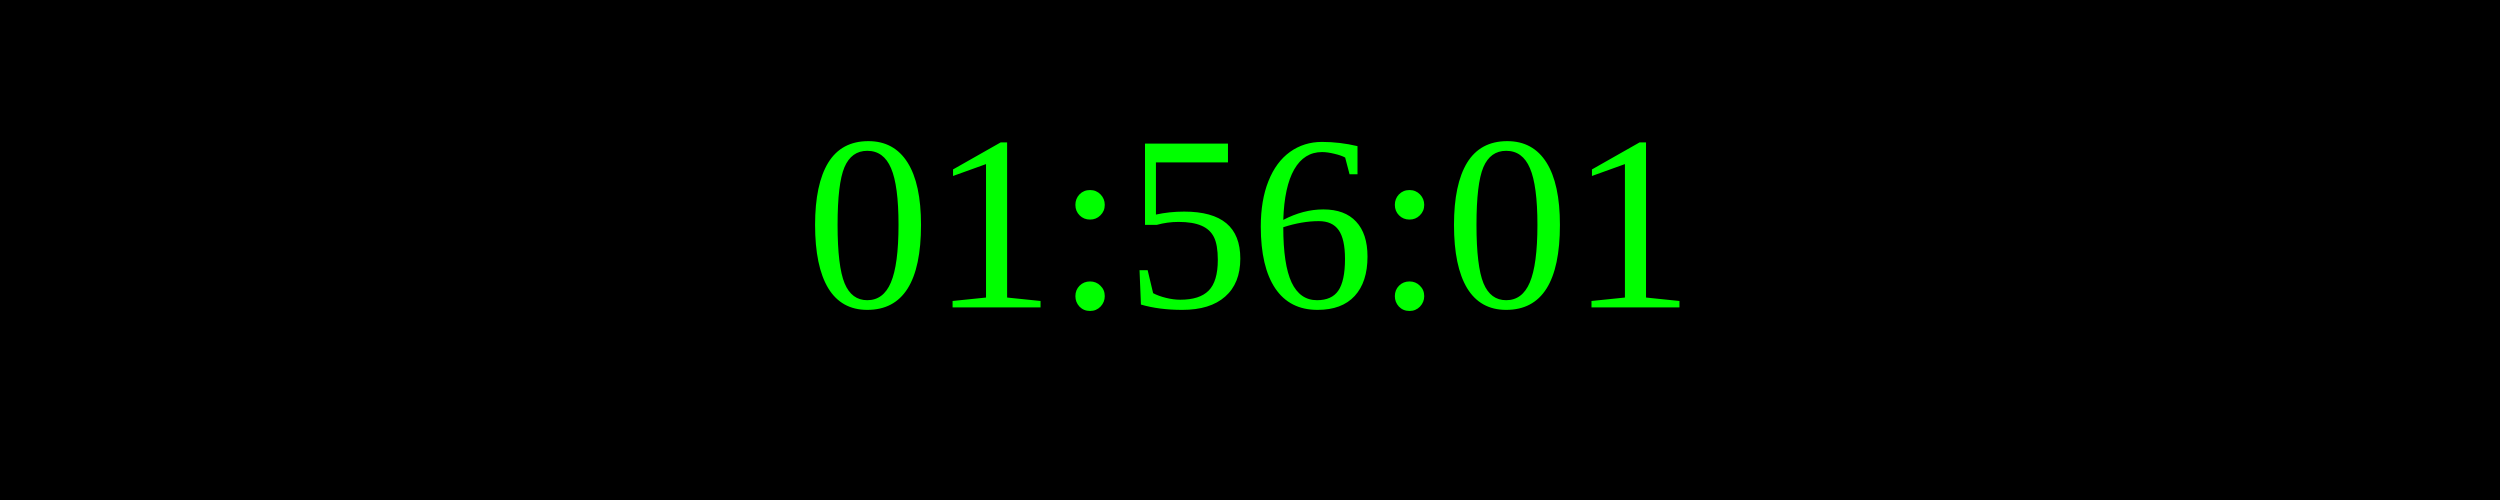
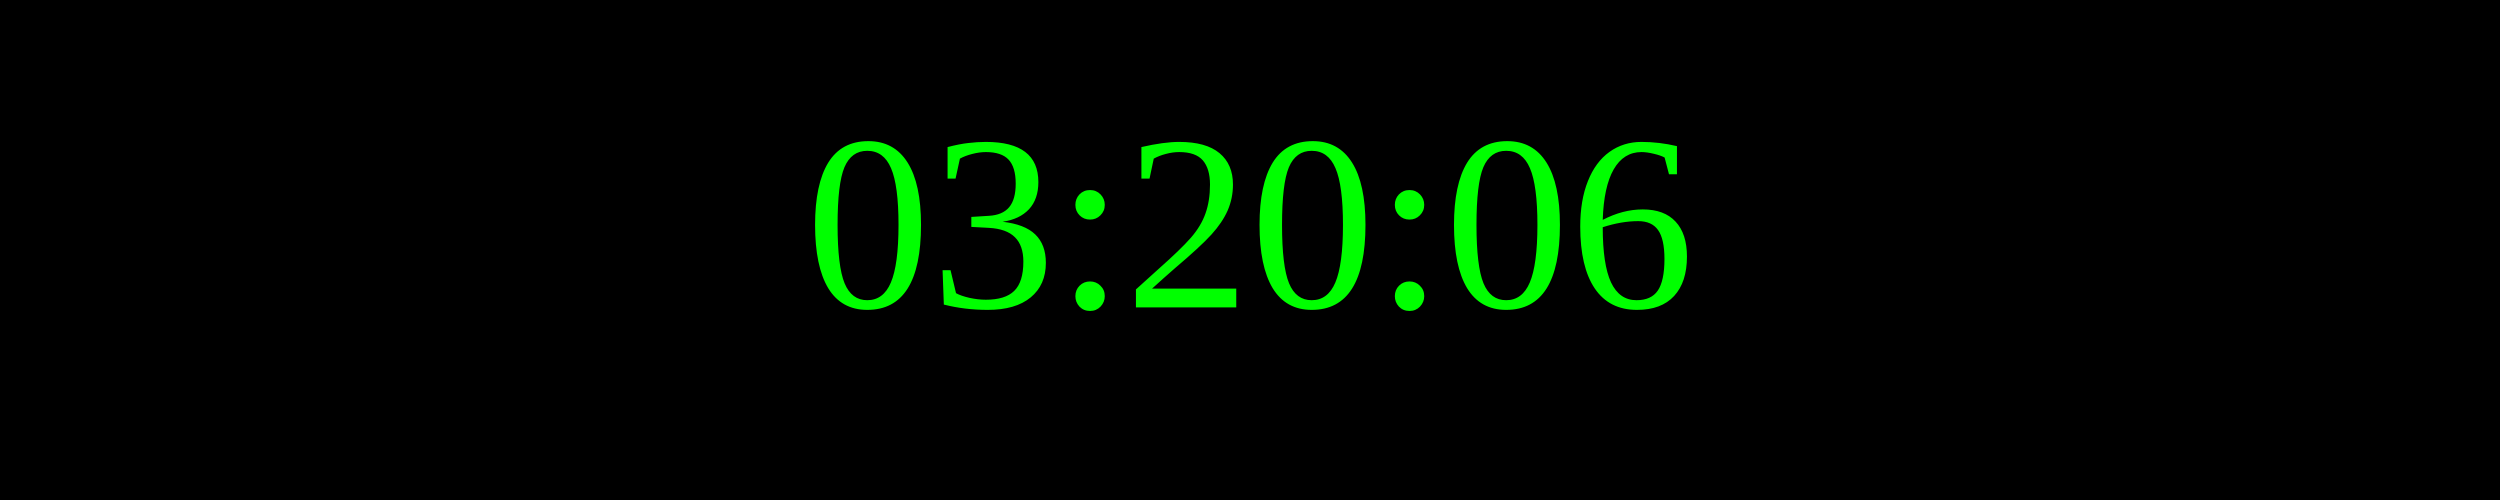
<svg xmlns="http://www.w3.org/2000/svg" width="250" height="50">
  <rect width="100%" height="100%" fill="black" />
  <text x="50%" y="50%" font-size="25" fill="lime" text-anchor="middle" dominant-baseline="middle">
- 01:56:01
+ 03:20:06
</text>
</svg>
